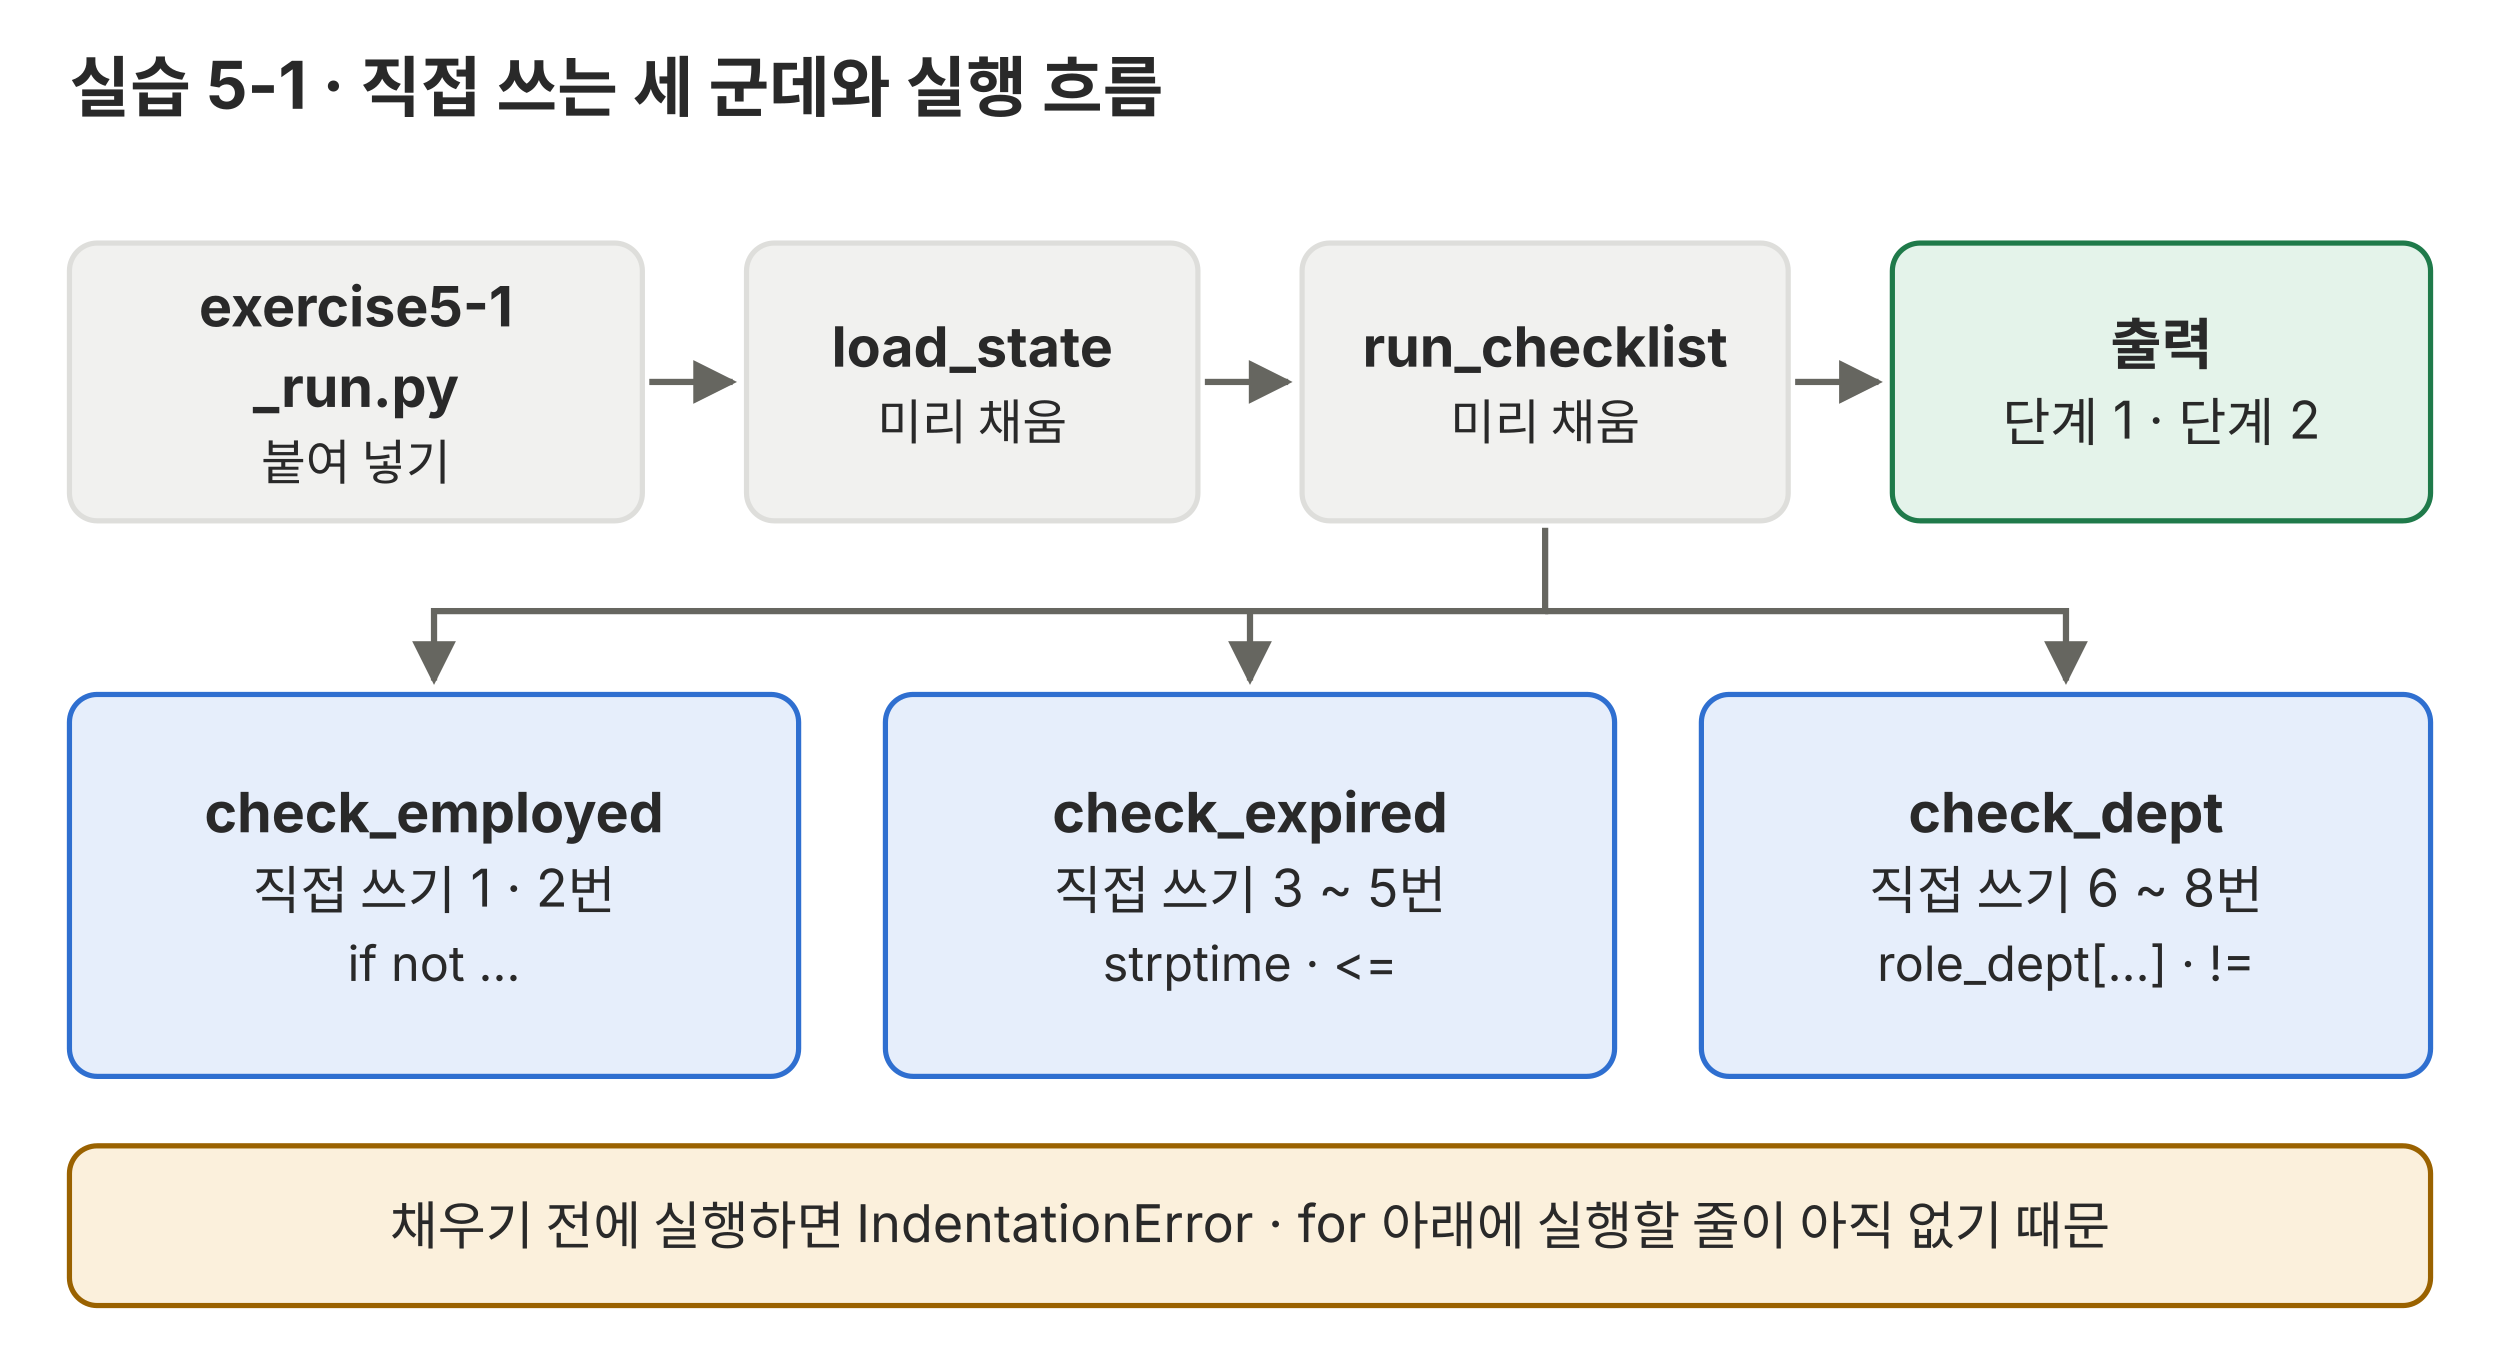
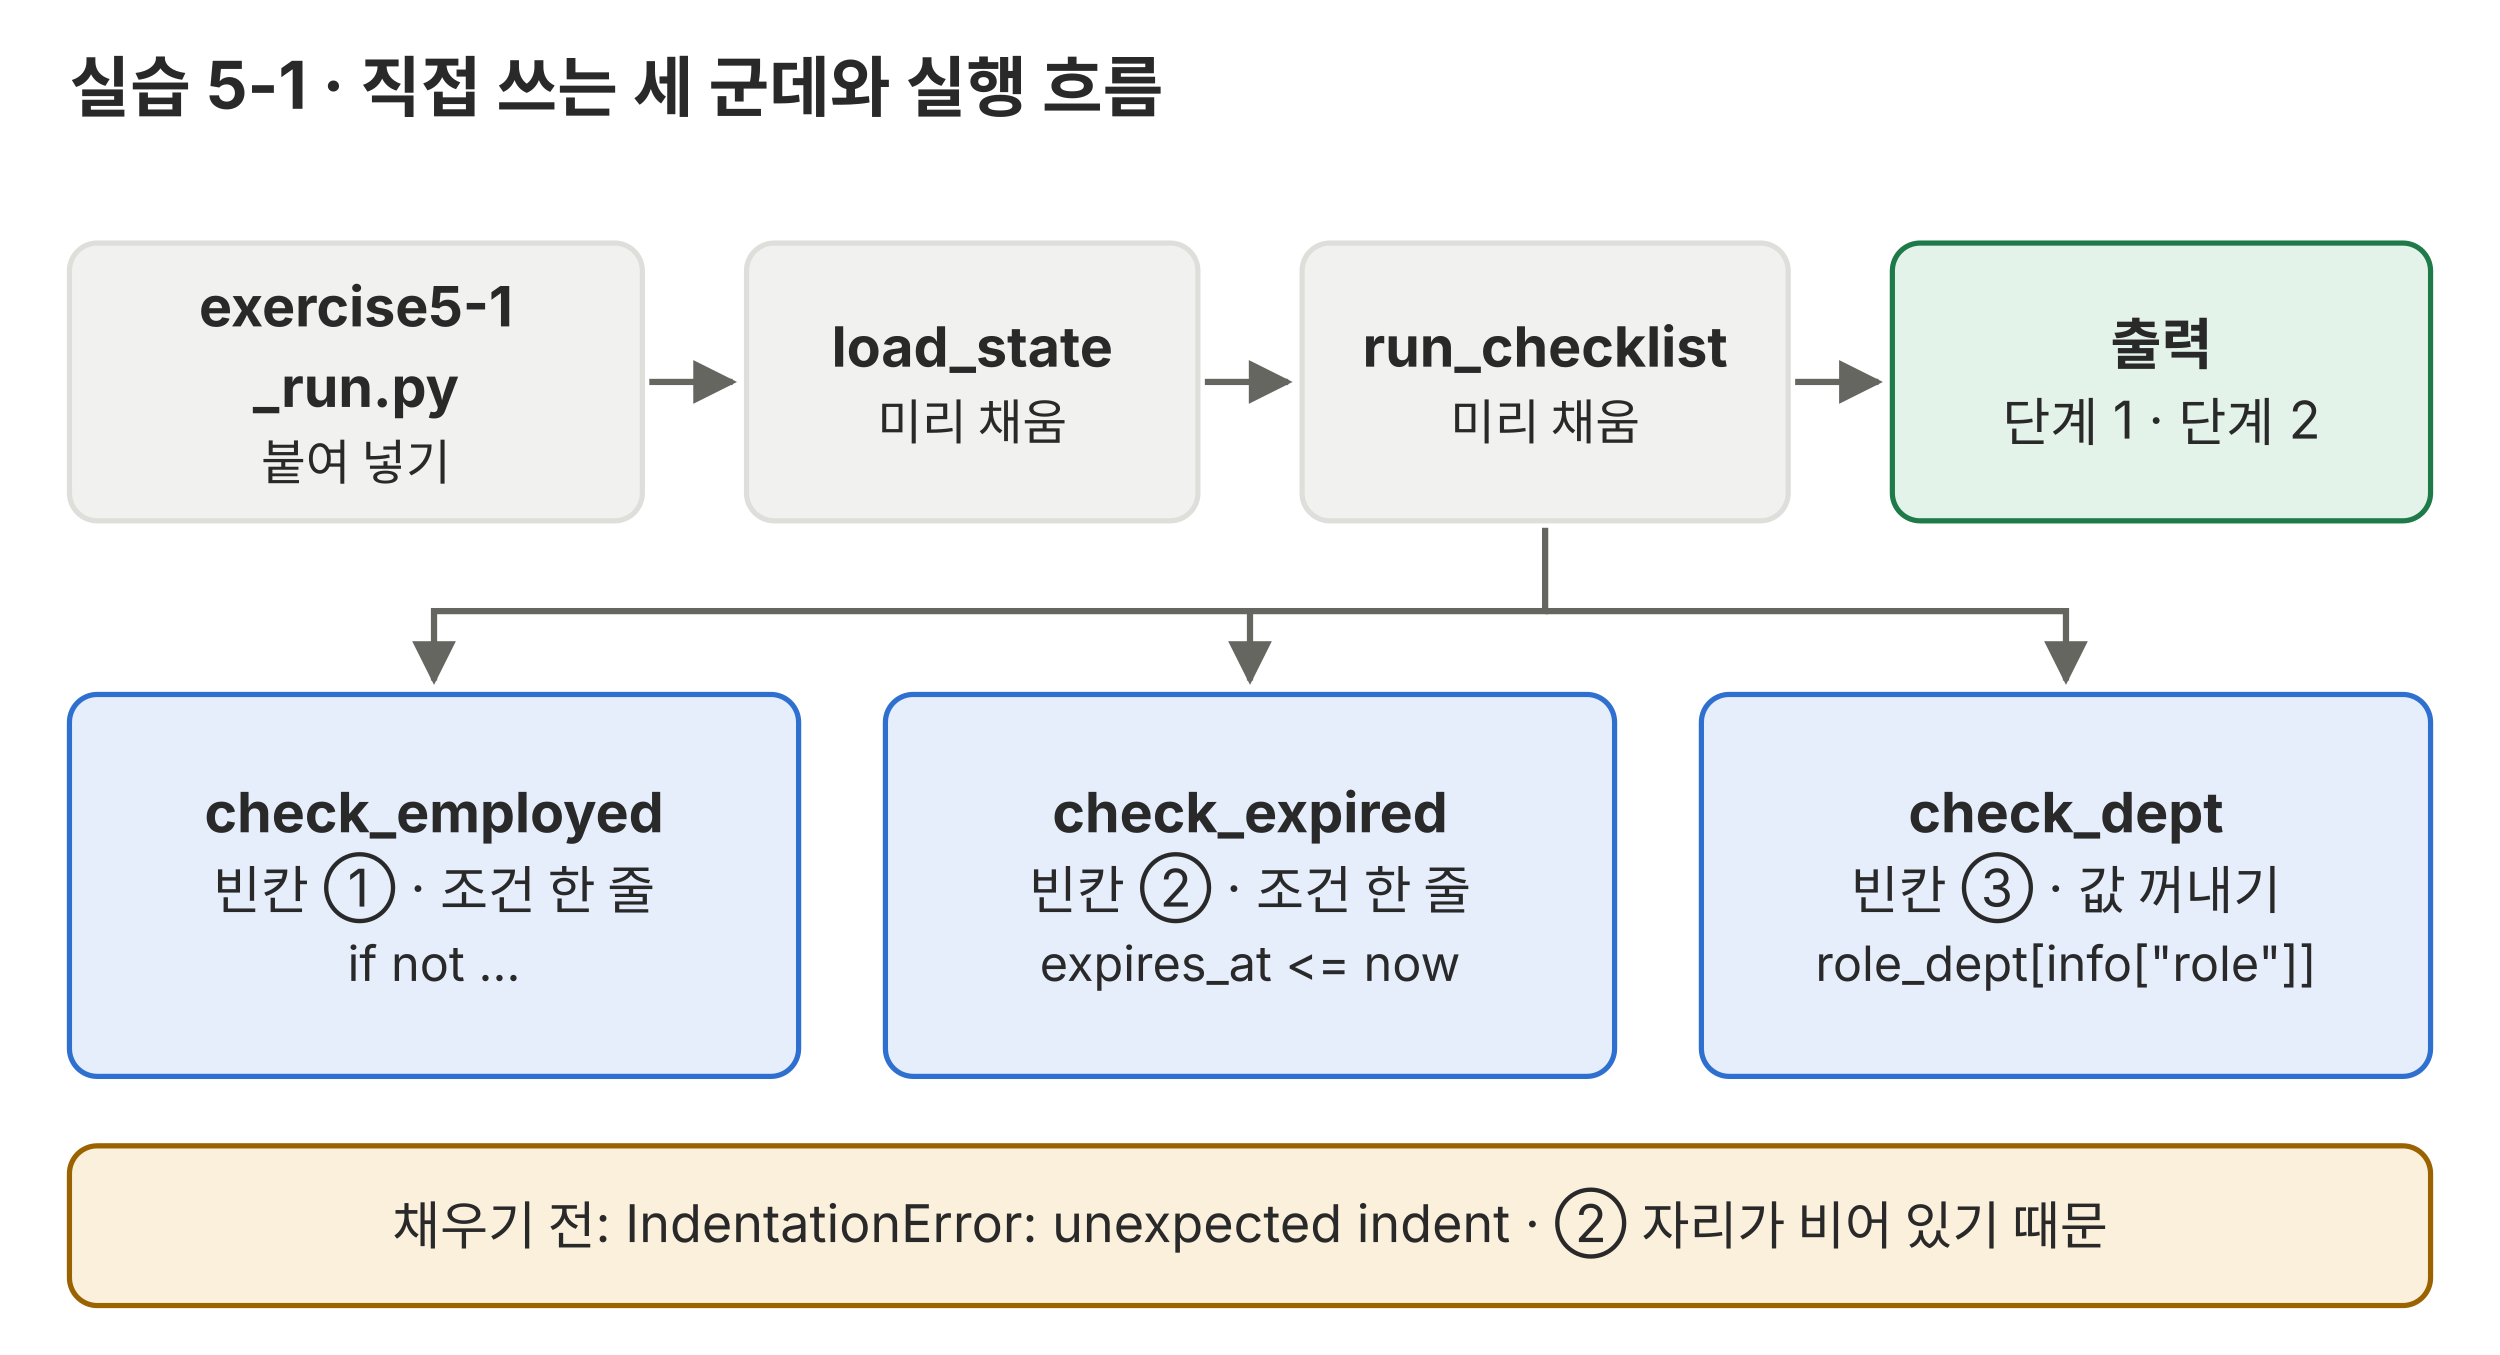
<svg xmlns="http://www.w3.org/2000/svg" viewBox="0 0 720 390" role="img">
  <defs>
    <marker id="a-p05" viewBox="0 0 10 10" refX="9" refY="5" markerWidth="7" markerHeight="7" orient="auto-start-reverse">
      <path d="M0,0 L10,5 L0,10 z" fill="#666660" />
    </marker>
  </defs>
  <g font-family="Pretendard, 'Noto Sans KR', -apple-system, 'Segoe UI', sans-serif">
    <text x="20" y="32" font-size="19" fill="#292929" font-weight="700">실습 5-1 · 직접 쓰는 세 군데와 실행 흐름</text>
    <rect x="20" y="70" width="165" height="80" rx="8" fill="#f1f1ef" stroke="#dededb" stroke-width="1.5" />
    <text x="102.5" y="94" font-size="16" fill="#292929" text-anchor="middle" font-weight="700">exercise5-1</text>
    <text x="102.5" y="117.2" font-size="16" fill="#292929" text-anchor="middle" font-weight="700">_run.py</text>
    <text x="102.5" y="138.2" font-size="14" fill="#292929" text-anchor="middle">붙여 넣기</text>
    <rect x="215" y="70" width="130" height="80" rx="8" fill="#f1f1ef" stroke="#dededb" stroke-width="1.5" />
    <text x="280" y="105.6" font-size="16" fill="#292929" text-anchor="middle" font-weight="700">load_state</text>
    <text x="280" y="126.6" font-size="14" fill="#292929" text-anchor="middle">미리 채움</text>
    <rect x="375" y="70" width="140" height="80" rx="8" fill="#f1f1ef" stroke="#dededb" stroke-width="1.5" />
    <text x="445" y="105.6" font-size="16" fill="#292929" text-anchor="middle" font-weight="700">run_checklist</text>
    <text x="445" y="126.6" font-size="14" fill="#292929" text-anchor="middle">미리 채움</text>
    <rect x="545" y="70" width="155" height="80" rx="8" fill="#e4f3ea" stroke="#1f7a4a" stroke-width="1.5" />
    <text x="622.5" y="104.9" font-size="16" fill="#292929" text-anchor="middle" font-weight="700">출력</text>
    <text x="622.5" y="127" font-size="15" fill="#292929" text-anchor="middle">단계 1 · 단계 2</text>
    <line x1="187" y1="110" x2="211" y2="110" stroke="#666660" stroke-width="1.8" marker-end="url(#a-p05)" />
    <line x1="347" y1="110" x2="371" y2="110" stroke="#666660" stroke-width="1.8" marker-end="url(#a-p05)" />
    <line x1="517" y1="110" x2="541" y2="110" stroke="#666660" stroke-width="1.8" marker-end="url(#a-p05)" />
    <rect x="20" y="200" width="210" height="110" rx="8" fill="#e6eefb" stroke="#2f6fd0" stroke-width="1.5" />
    <text x="125" y="239.7" font-size="16" fill="#292929" text-anchor="middle" font-weight="700">check_employed</text>
-     <text x="125" y="261.8" font-size="15" fill="#292929" text-anchor="middle">직접 쓰기 1 · 2번</text>
+     <text x="125" y="261.8" font-size="15" fill="#292929" text-anchor="middle">빈칸 ① · 조건 한 줄</text>
    <text x="125" y="282.5" font-size="14" fill="#292929" text-anchor="middle">if not …</text>
    <rect x="255" y="200" width="210" height="110" rx="8" fill="#e6eefb" stroke="#2f6fd0" stroke-width="1.5" />
    <text x="360" y="239.7" font-size="16" fill="#292929" text-anchor="middle" font-weight="700">check_expired</text>
-     <text x="360" y="261.8" font-size="15" fill="#292929" text-anchor="middle">직접 쓰기 3 ~ 5번</text>
-     <text x="360" y="282.5" font-size="14" fill="#292929" text-anchor="middle">strptime · &lt;=</text>
+     <text x="360" y="261.8" font-size="15" fill="#292929" text-anchor="middle">빈칸 ② · 조건 한 줄</text>
+     <text x="360" y="282.5" font-size="14" fill="#292929" text-anchor="middle">expires_at &lt;= now</text>
    <rect x="490" y="200" width="210" height="110" rx="8" fill="#e6eefb" stroke="#2f6fd0" stroke-width="1.5" />
    <text x="595" y="239.7" font-size="16" fill="#292929" text-anchor="middle" font-weight="700">check_dept</text>
-     <text x="595" y="261.8" font-size="15" fill="#292929" text-anchor="middle">직접 쓰기 6 ~ 8번</text>
-     <text x="595" y="282.5" font-size="14" fill="#292929" text-anchor="middle">role_dept[…] · !=</text>
+     <text x="595" y="261.8" font-size="15" fill="#292929" text-anchor="middle">빈칸 ③ · 값 꺼내기</text>
+     <text x="595" y="282.5" font-size="14" fill="#292929" text-anchor="middle">role_dept[info["role"]]</text>
    <path d="M445,152 L445,176 L125,176 L125,196" fill="none" stroke="#666660" stroke-width="1.8" marker-end="url(#a-p05)" />
    <line x1="360" y1="176" x2="360" y2="196" stroke="#666660" stroke-width="1.8" marker-end="url(#a-p05)" />
    <path d="M445,176 L595,176 L595,196" fill="none" stroke="#666660" stroke-width="1.8" marker-end="url(#a-p05)" />
    <rect x="20" y="330" width="680" height="46" rx="8" fill="#fbf0dc" stroke="#9a6200" stroke-width="1.5" />
-     <text x="360" y="358.4" font-size="15" fill="#292929" text-anchor="middle">채우기 전에 실행하면 IndentationError · for 아래에 실행할 줄이 아직 없기 때문</text>
+     <text x="360" y="358.4" font-size="15" fill="#292929" text-anchor="middle">채우기 전: IndentationError: unexpected indent · ② 자리가 비어 있기 때문</text>
  </g>
</svg>
